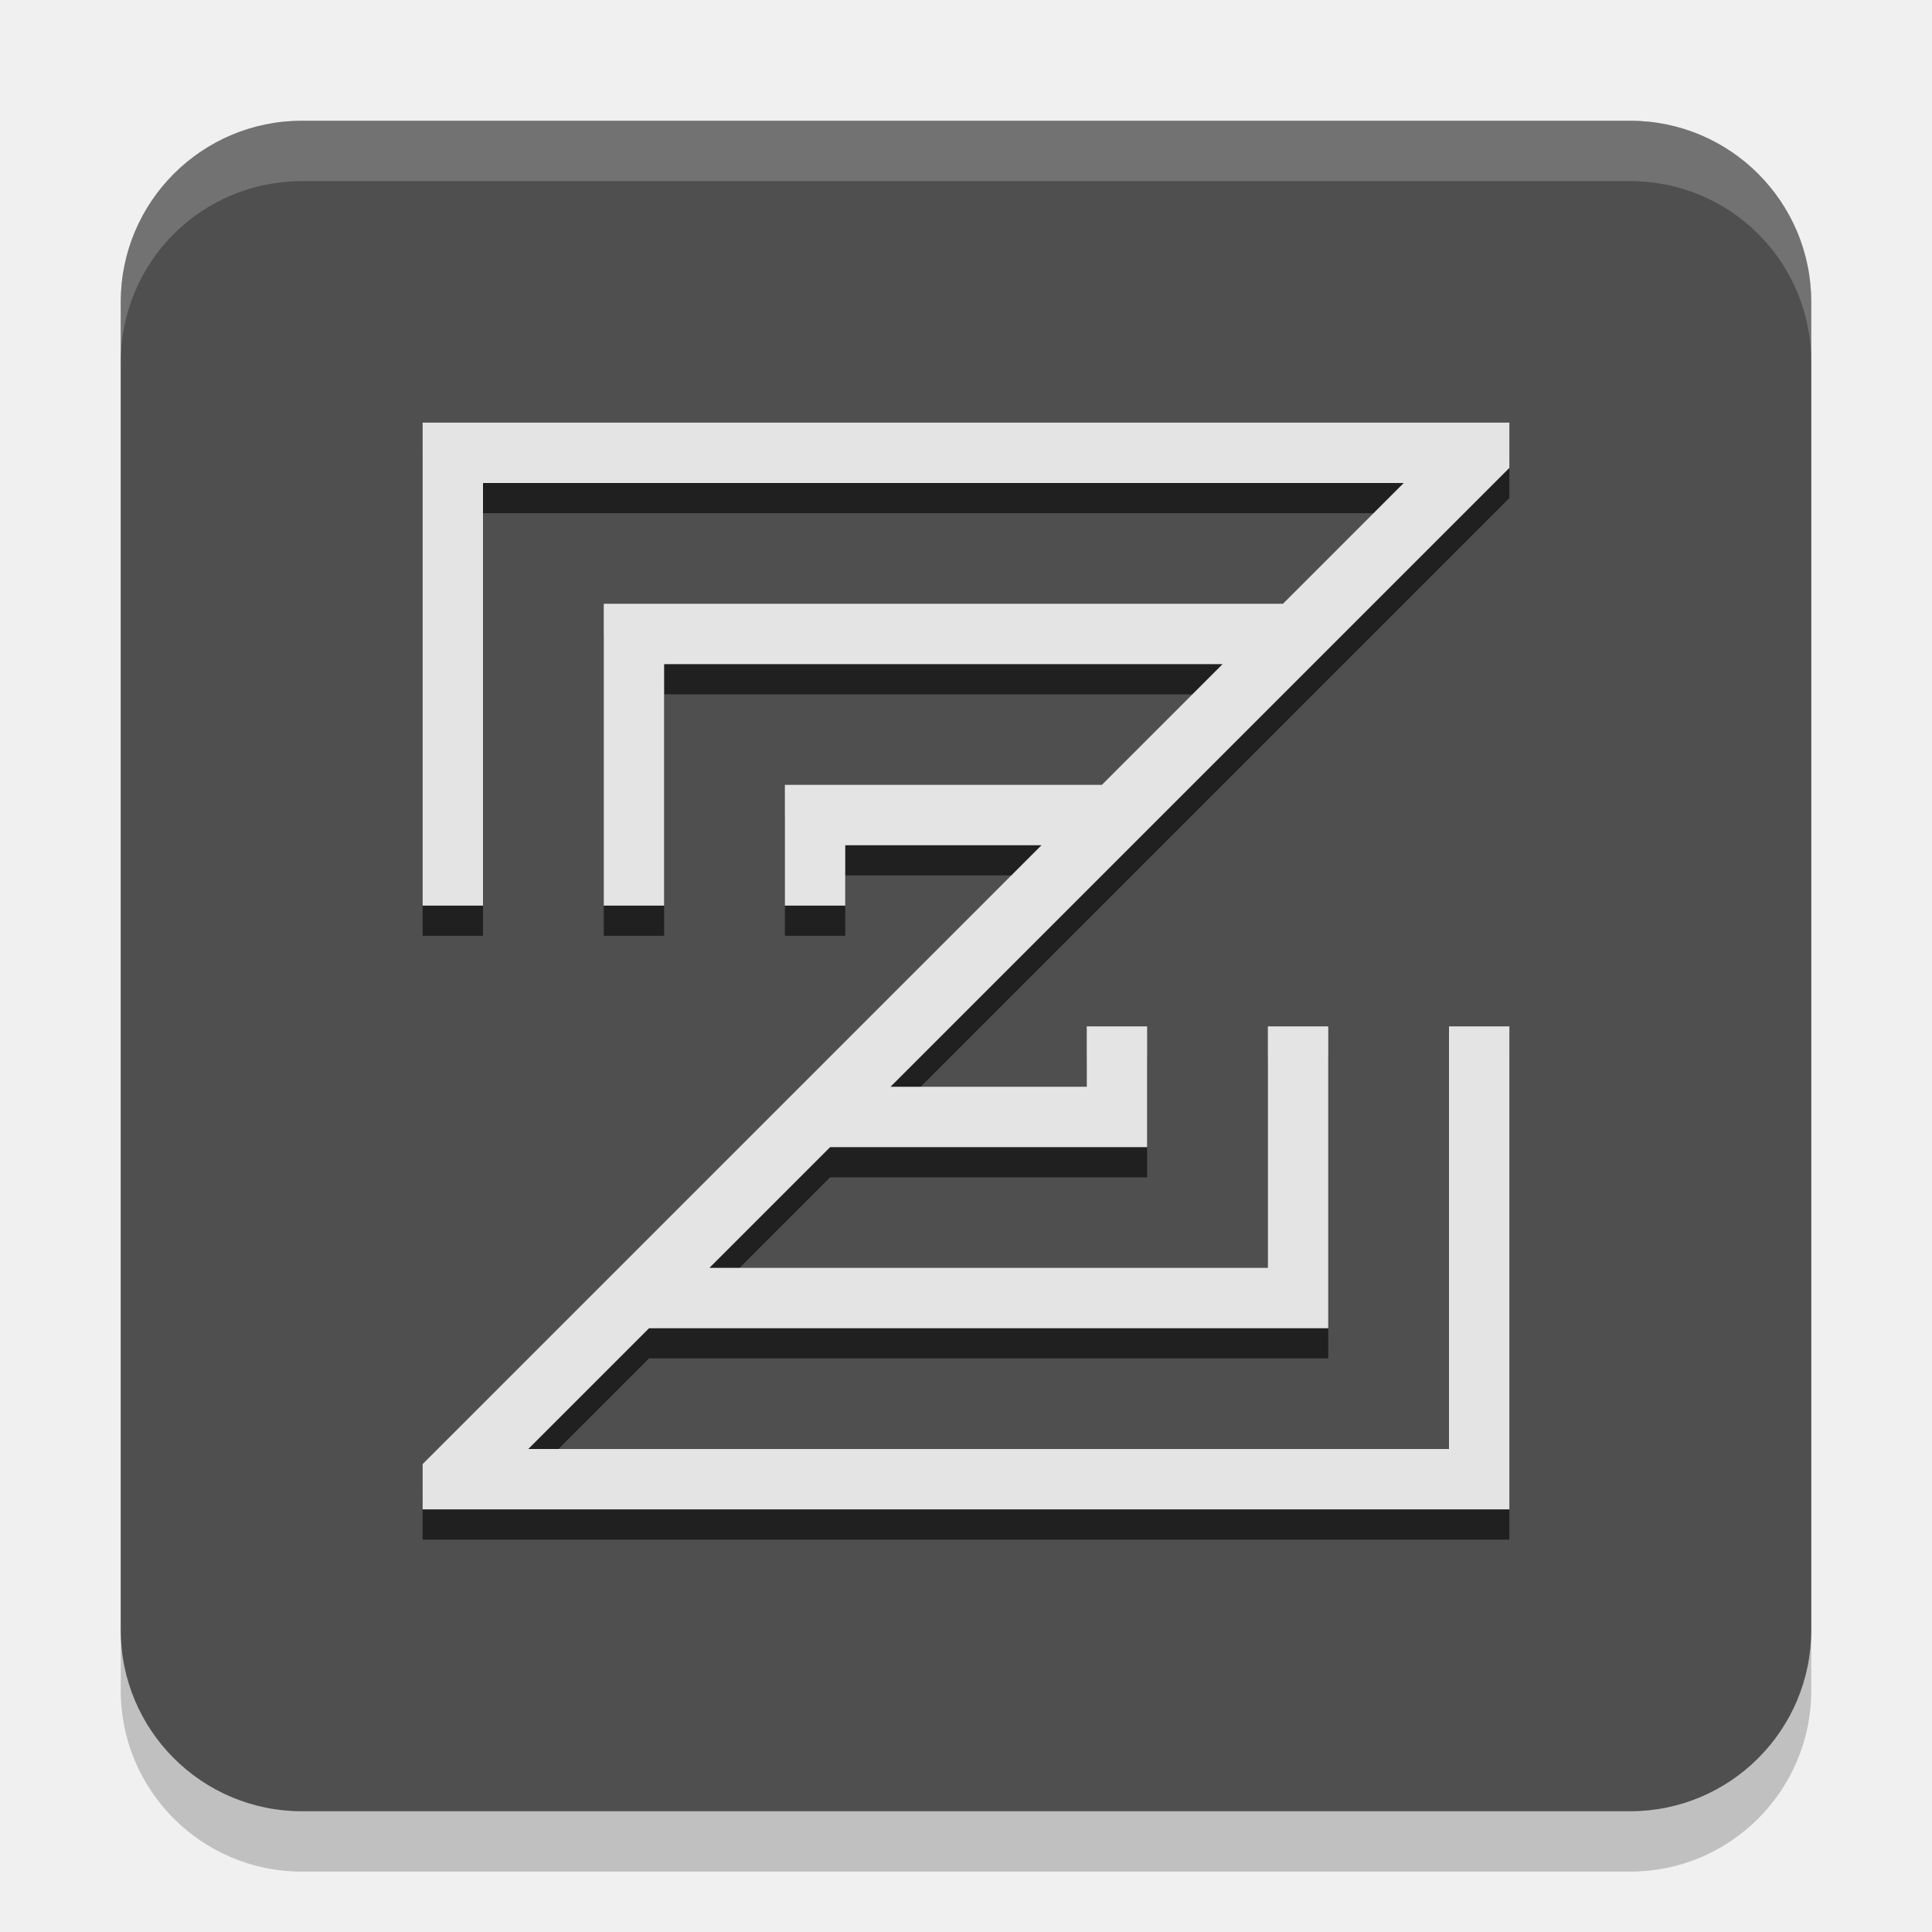
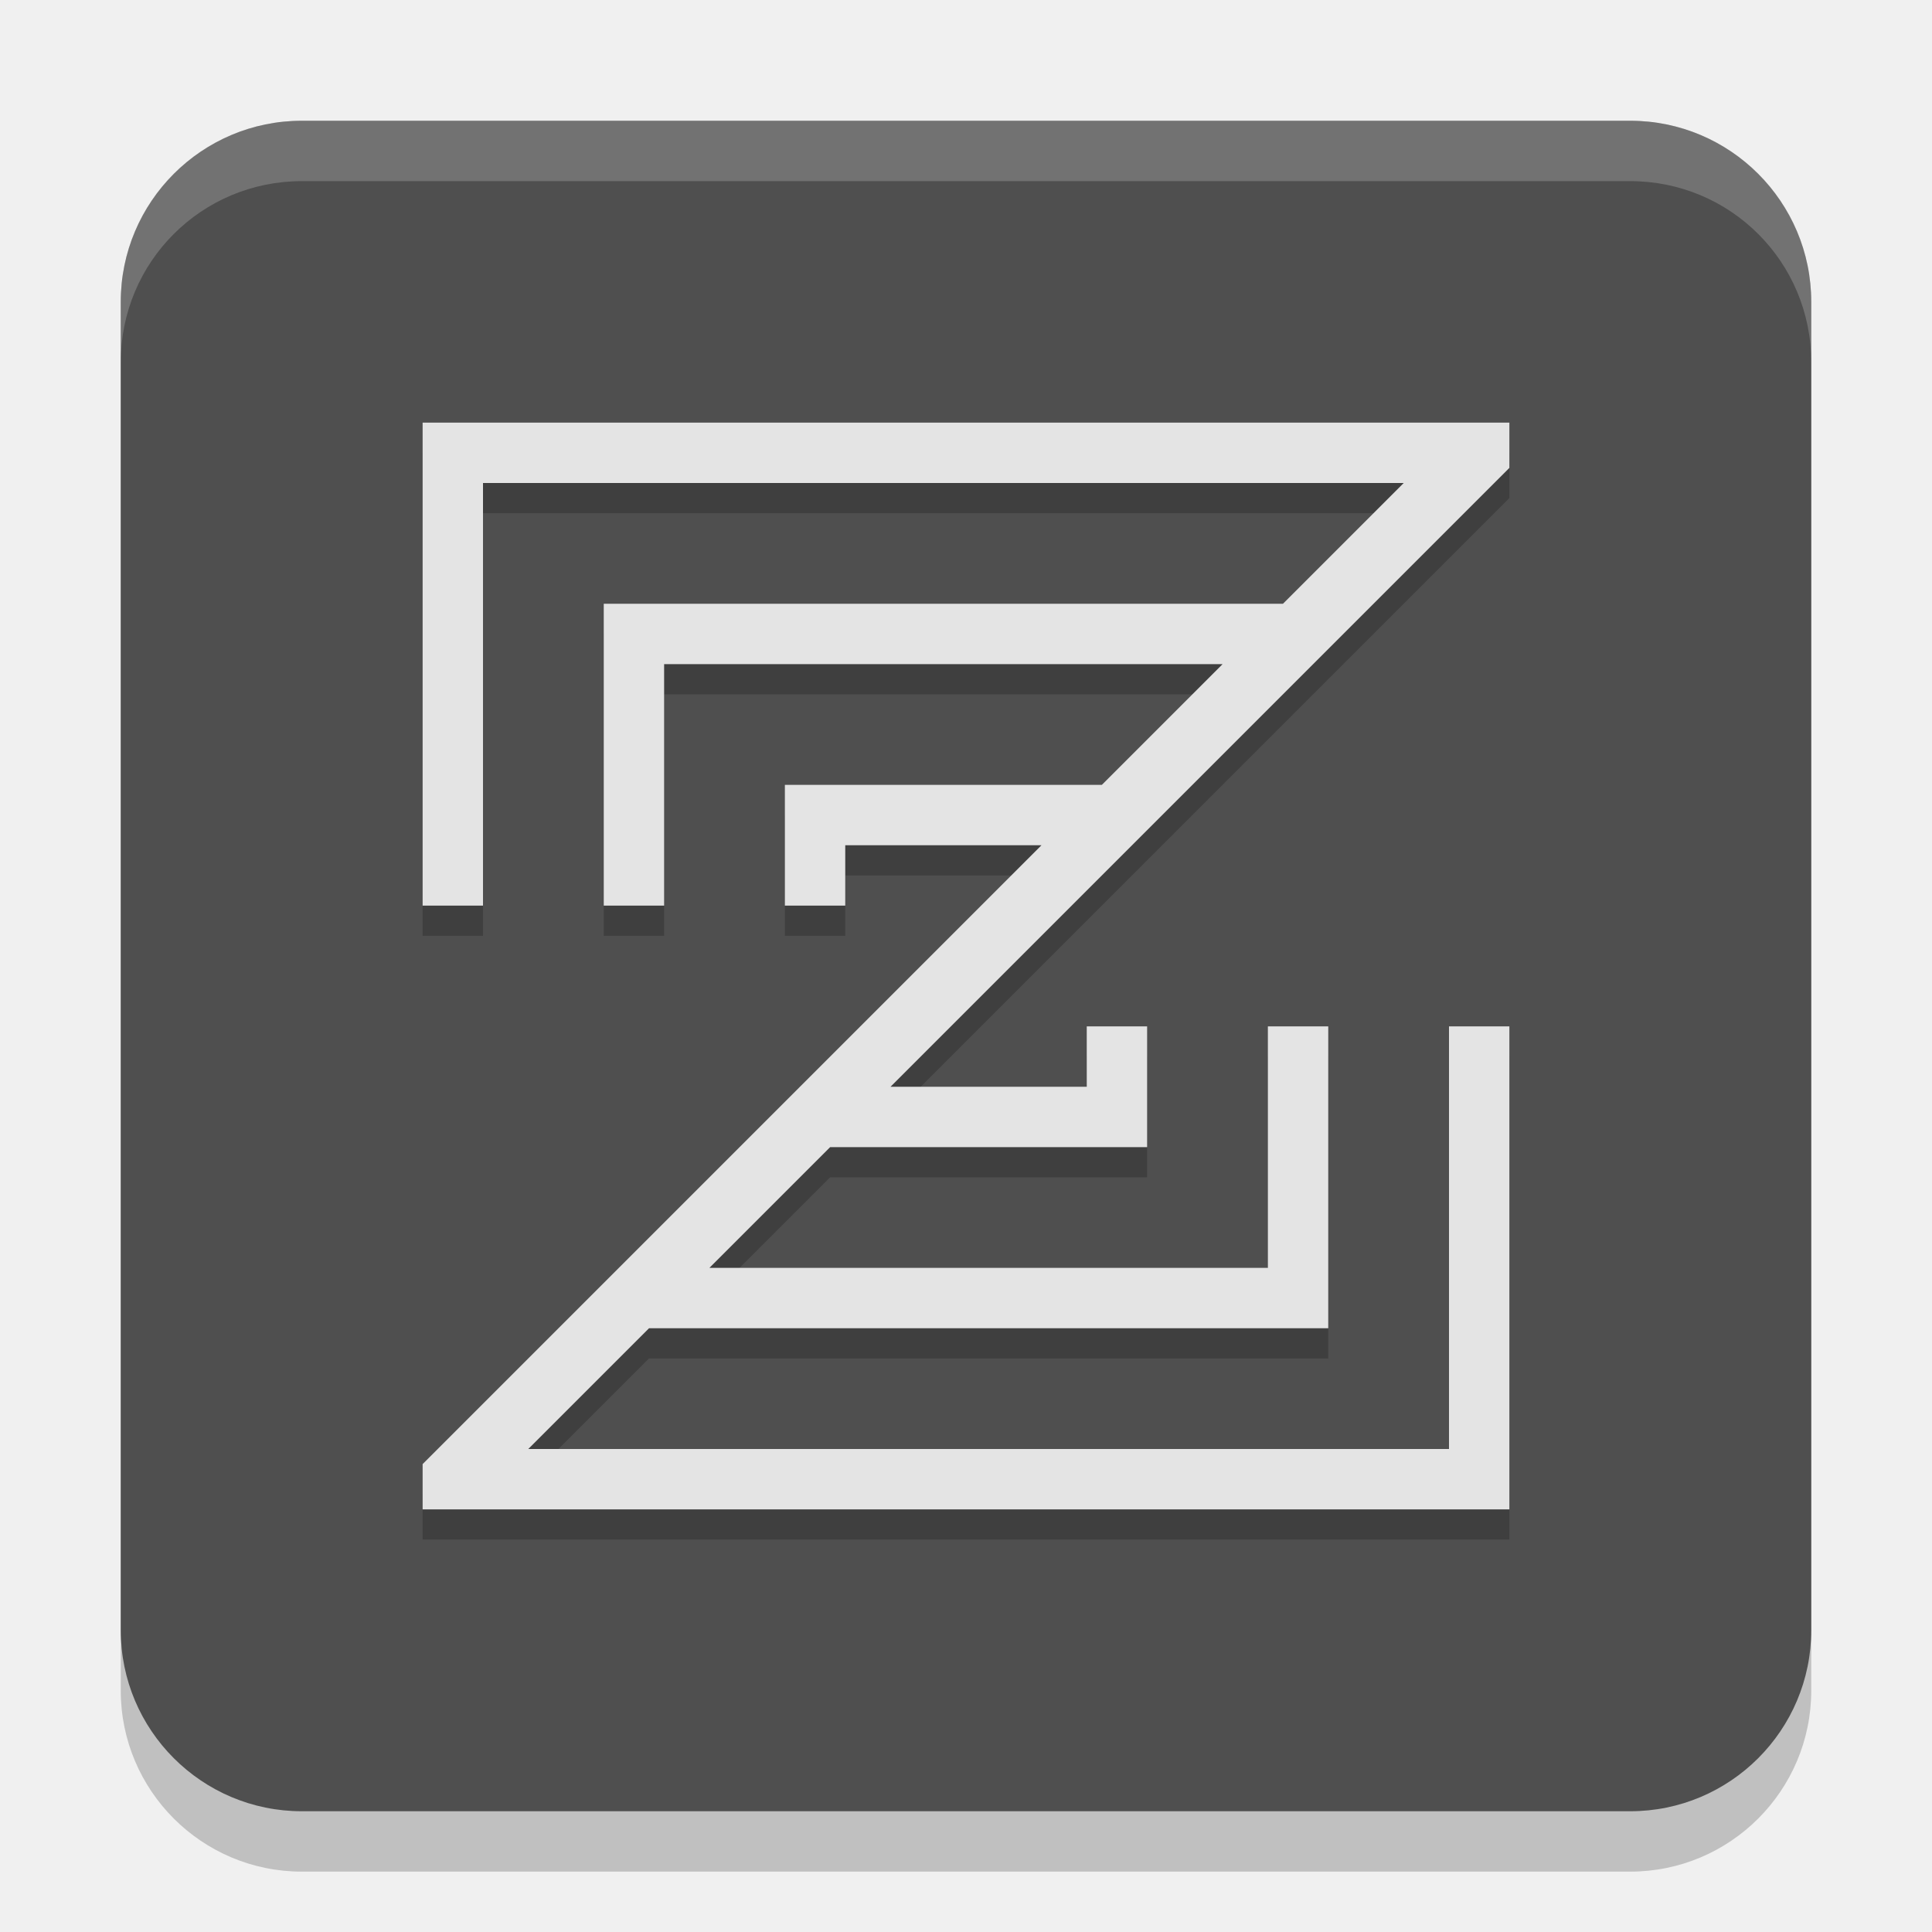
<svg xmlns="http://www.w3.org/2000/svg" width="32" height="32" version="1.1">
  <rect x="2" y="3" width="28" height="28" rx="3" ry="3" style="opacity:.2" />
  <rect x="2" y="2" width="28" height="28" ry="3" style="fill:#4f4f4f" />
  <path d="m5 2c-1.662 0-3 1.338-3 3v1c0-1.662 1.338-3 3-3h22c1.662 0 3 1.338 3 3v-1c0-1.662-1.338-3-3-3z" style="fill:#ffffff;opacity:.2" />
-   <path d="m7 7.5v8h1v-7h15.25l-2 2h-11.25v5h1v-4h9.25l-2 2h-5.25v2h1v-1h3.25l-10.25 10.25v0.75h18v-8h-1v7h-15.25l2-2h11.25v-5h-1v4h-9.25l2-2h5.25v-2h-1v1h-3.25l10.25-10.25v-0.75z" style="fill:#202020" />
+   <path d="m7 7.5v8h1v-7h15.25l-2 2h-11.25v5h1v-4h9.25l-2 2h-5.25v2h1v-1h3.25l-10.25 10.25v0.75h18v-8h-1v7h-15.25l2-2h11.25v-5h-1v4h-9.25l2-2h5.25v-2h-1v1h-3.25l10.25-10.25v-0.75z" style="opacity:.2" />
  <path d="m7 7v8h1v-7h15.25l-2 2h-11.25v5h1v-4h9.25l-2 2h-5.25v2h1v-1h3.25l-10.25 10.25v0.75h18v-8h-1v7h-15.25l2-2h11.25v-5h-1v4h-9.25l2-2h5.25v-2h-1v1h-3.25l10.25-10.25v-0.75z" style="fill:#e4e4e4" />
</svg>
